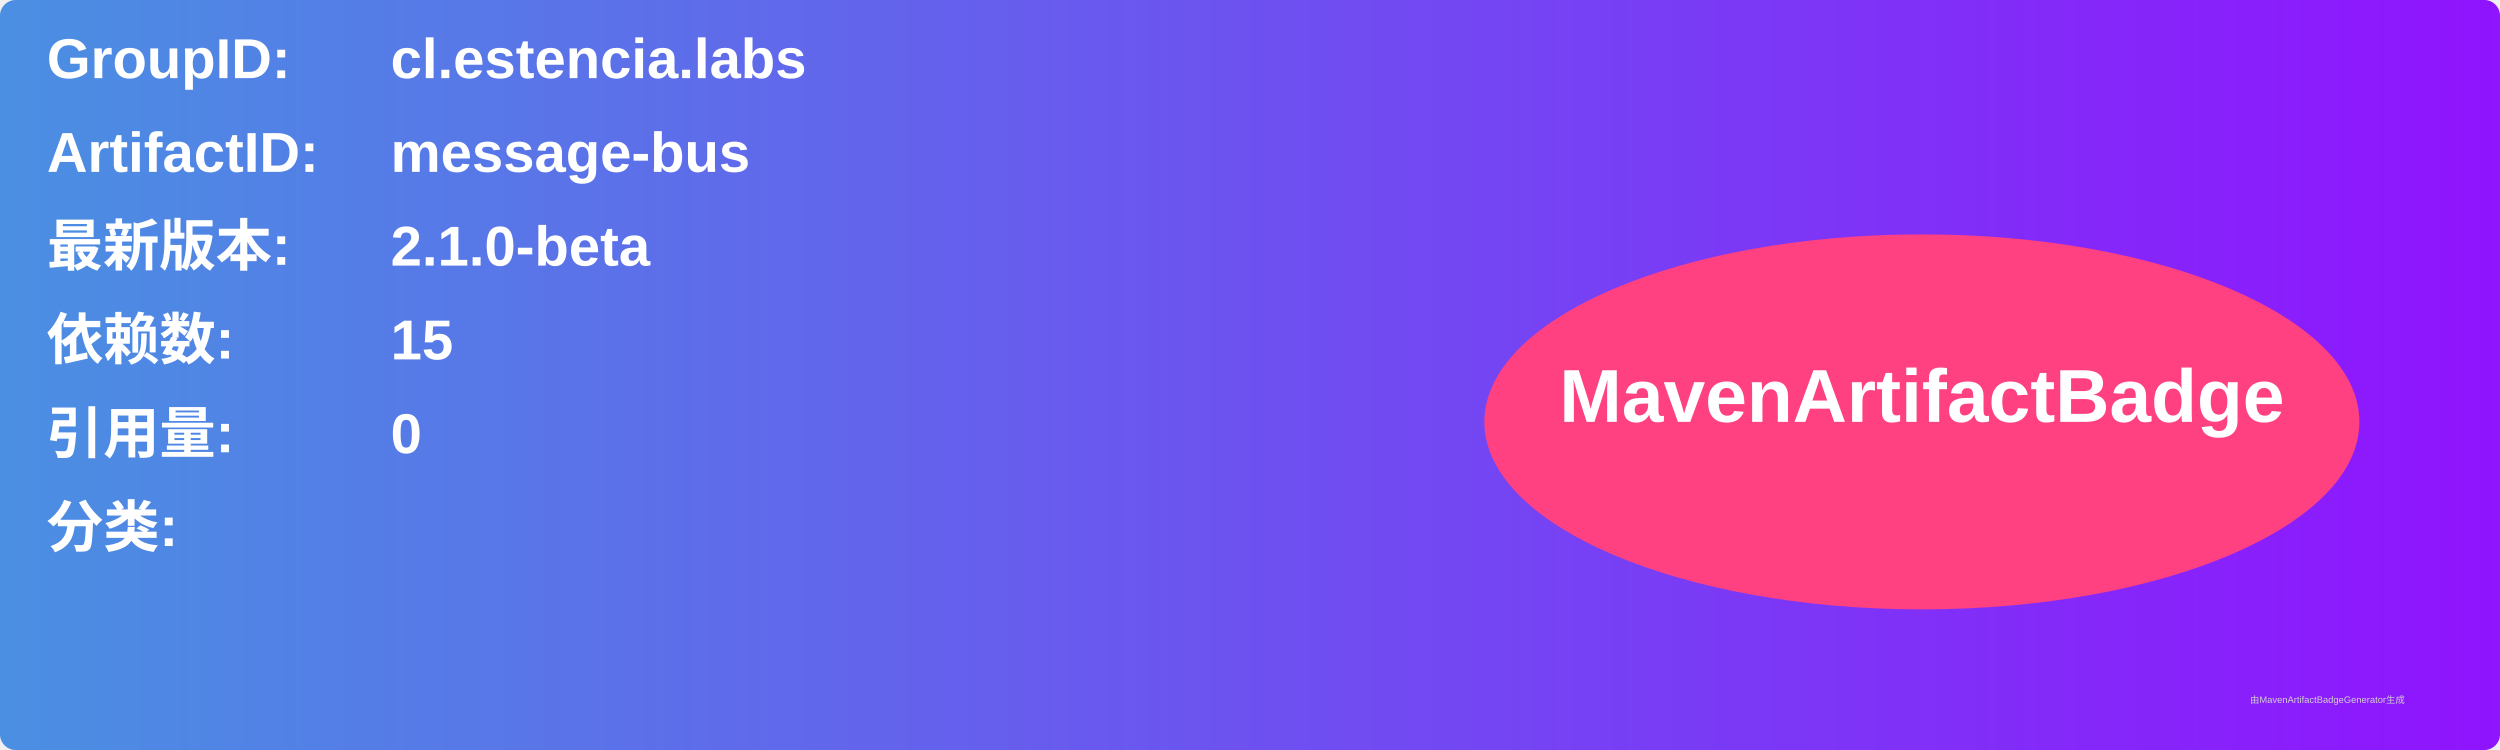
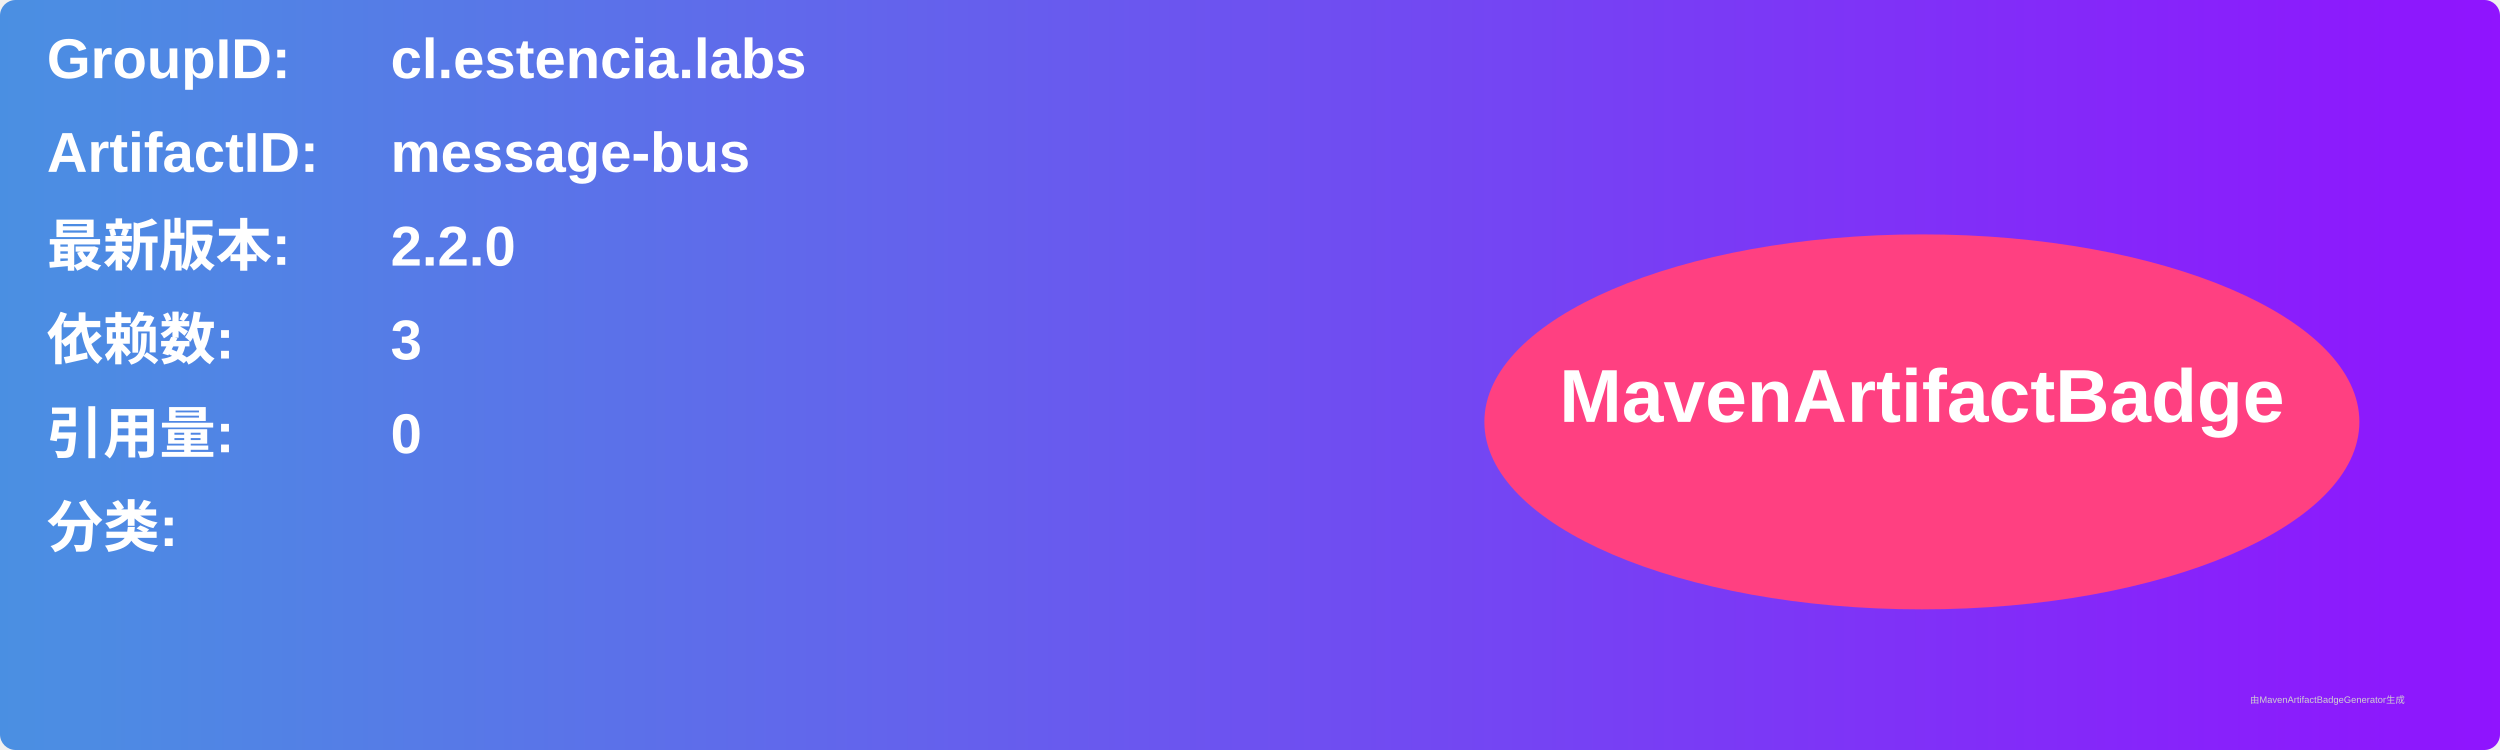
<svg xmlns="http://www.w3.org/2000/svg" width="800" height="240" viewBox="0 0 800 240">
  <linearGradient id="grad" x1="0%" y1="0%" x2="100%" y2="0%">
    <stop offset="0%" stop-color="#4a90e2" />
    <stop offset="100%" stop-color="#9013fe" />
  </linearGradient>
  <rect width="100%" height="100%" rx="5" ry="5" fill="url(#grad)" />
  <g transform="translate(15, 15)">
    <text x="0" y="10" font-family="Arial" font-size="18" fill="white" font-weight="bold" width="260">GroupID:</text>
    <text x="110" y="10" font-family="Arial" font-size="18" fill="white" font-weight="bold" width="460">cl.estencia.labs</text>
    <text x="0" y="40" font-family="Arial" font-size="18" fill="white" font-weight="bold" width="260">ArtifactID:</text>
    <text x="110" y="40" font-family="Arial" font-size="18" fill="white" font-weight="bold" width="460">message-bus</text>
    <text x="0" y="70" font-family="Arial" font-size="18" fill="white" font-weight="bold">最新版本:</text>
    <text x="110" y="70" font-family="Arial" font-size="18" fill="white" font-weight="bold">
-       <tspan font-weight="bold">2.1.0-beta</tspan>
+       <tspan font-weight="bold">2.2.0</tspan>
    </text>
    <text x="0" y="100" font-family="Arial" font-size="18" fill="white" font-weight="bold">依赖数: </text>
    <text x="110" y="100" font-family="Arial" font-size="18" fill="white">
-       <tspan font-weight="bold">15</tspan>
+       <tspan font-weight="bold">3</tspan>
    </text>
    <text x="0" y="130" font-family="Arial" font-size="18" fill="white" font-weight="bold">引用量: </text>
    <text x="110" y="130" font-family="Arial" font-size="18" fill="white">
      <tspan font-weight="bold">0</tspan>
    </text>
    <text x="0" y="160" font-family="Arial" font-size="18" fill="white" font-weight="bold">分类:</text>
    <text x="10" y="190" font-family="Arial" font-size="10" fill="white">
      <tspan font-weight="bold" />
    </text>
    <ellipse cx="600" cy="120" rx="140" ry="60" fill="#ff4081" />
    <text x="600" y="120" text-anchor="middle" font-family="Arial" font-size="24" fill="white" font-weight="bold">MavenArtifactBadge</text>
  </g>
  <text x="720" y="225" font-family="Arial" font-size="3" fill="#d0d0d0">由MavenArtifactBadgeGenerator生成</text>
</svg>
